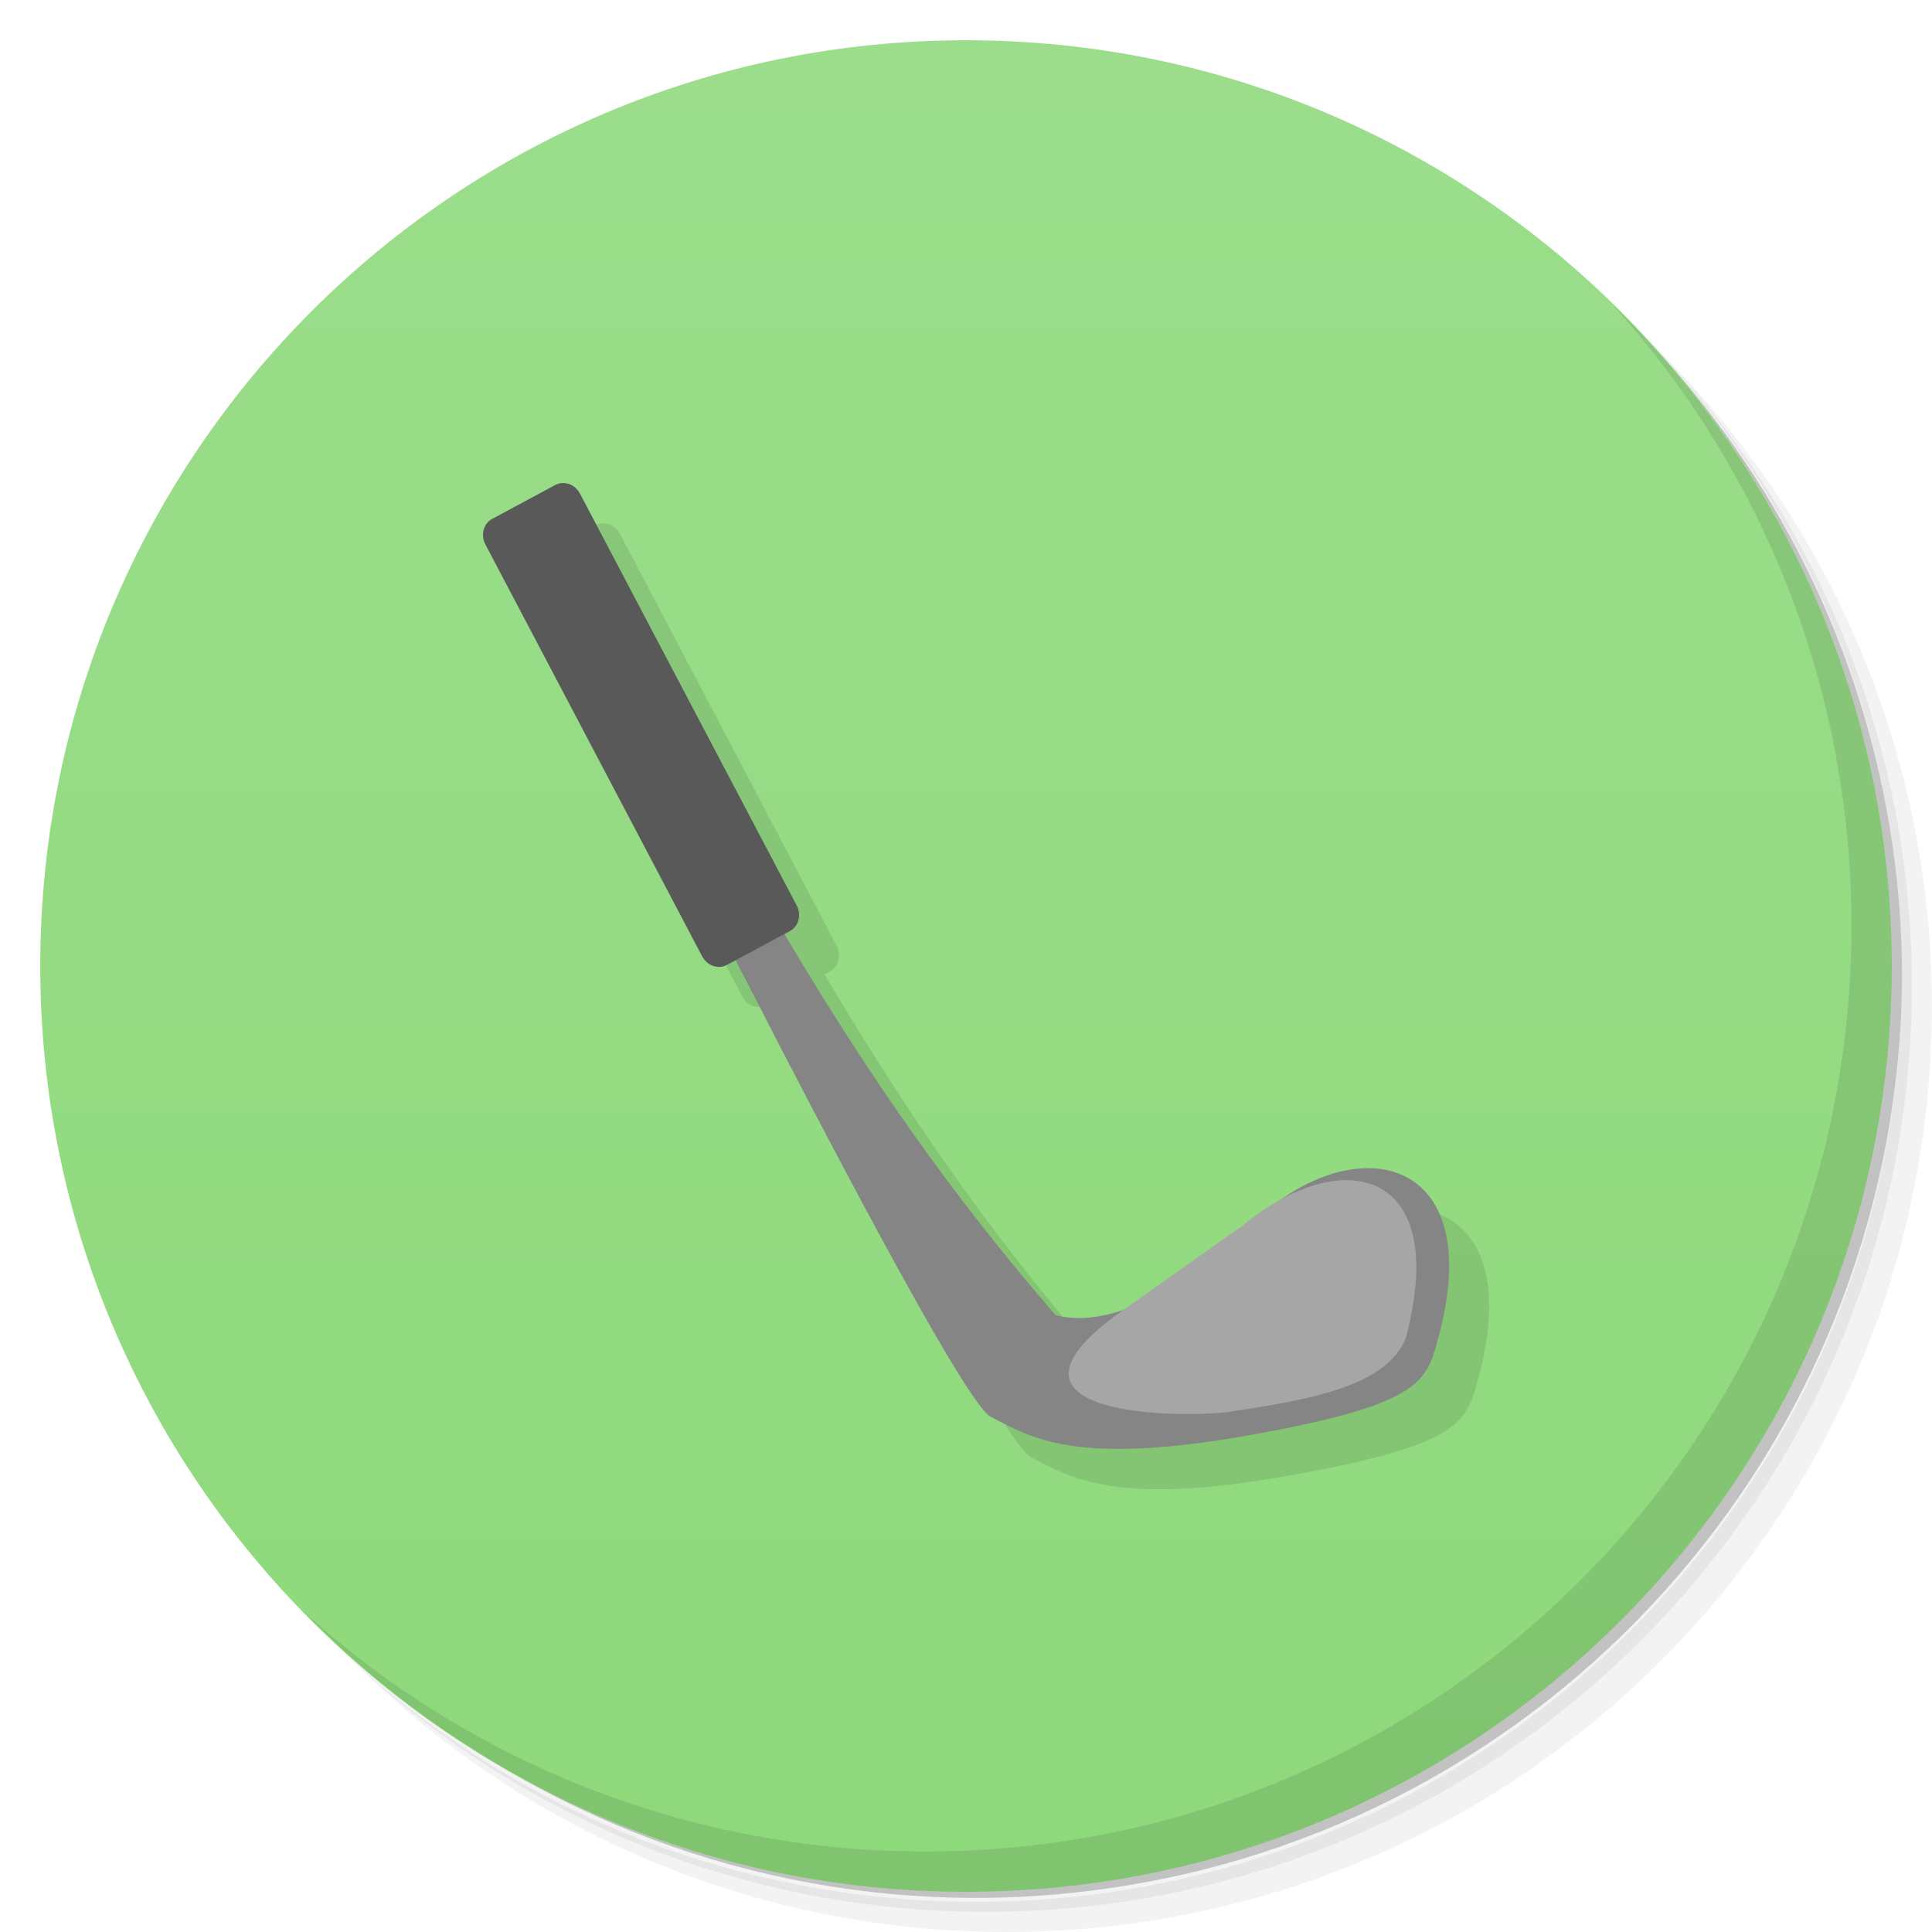
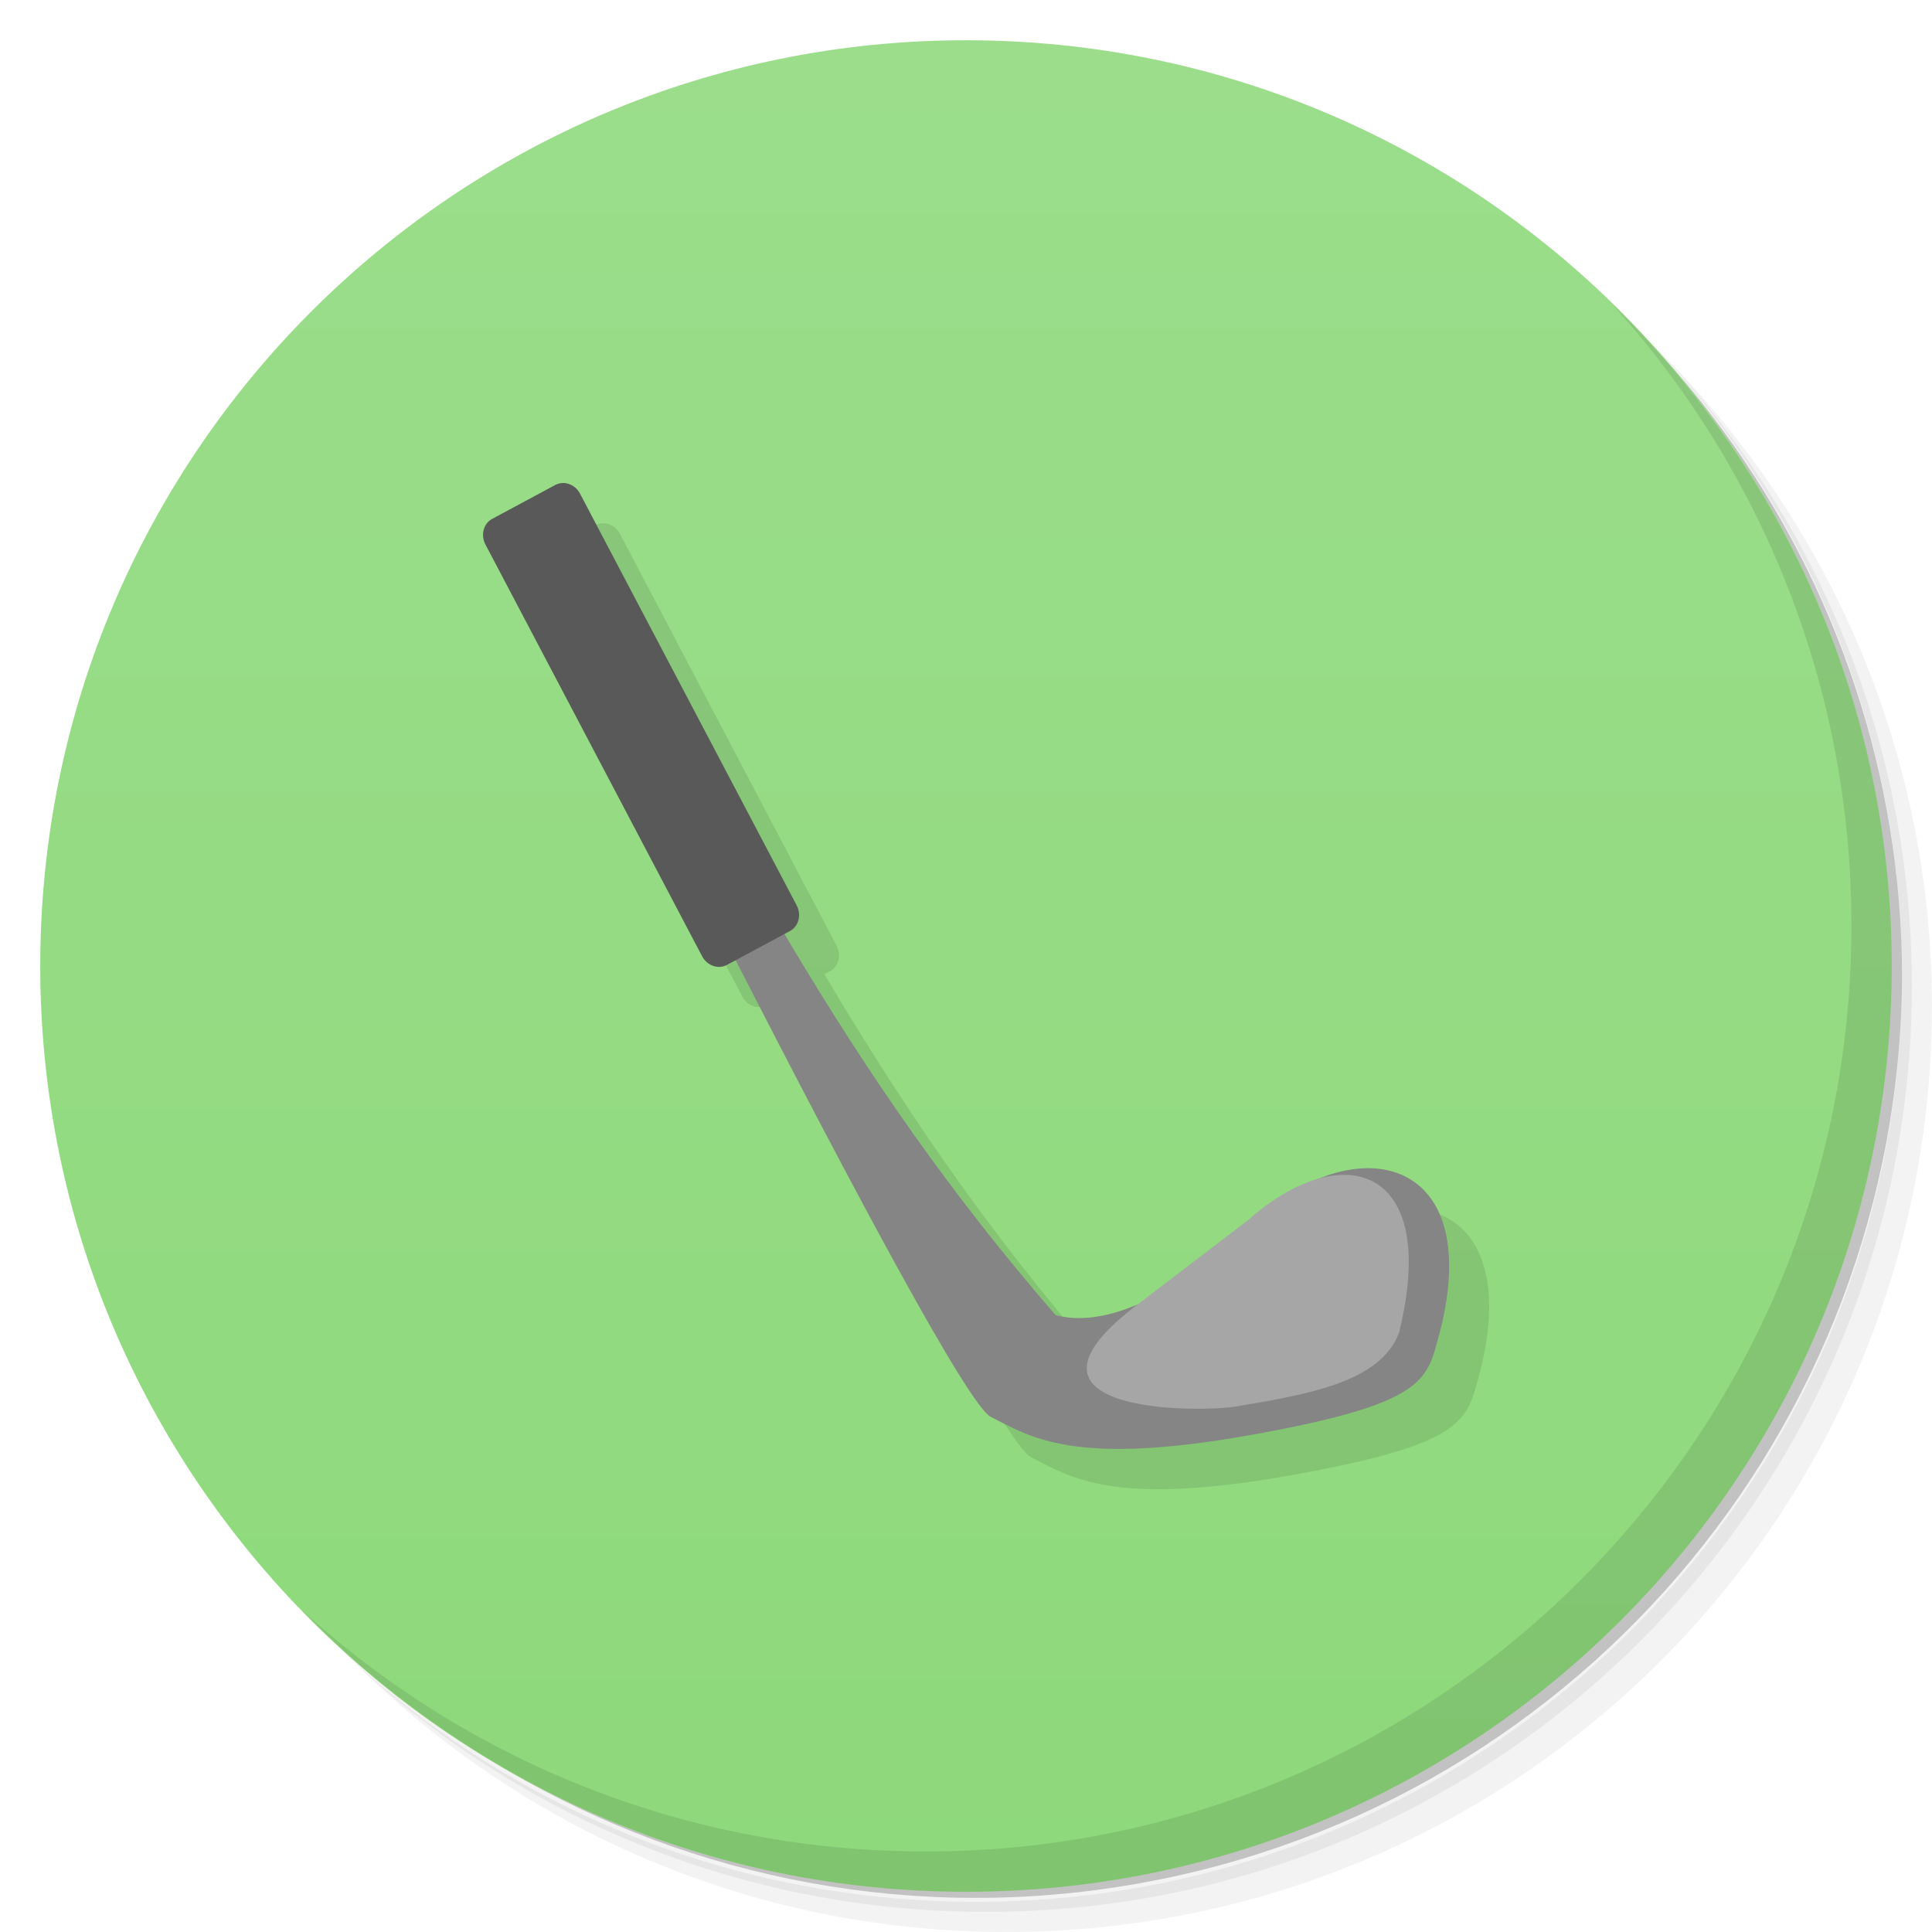
- <svg xmlns="http://www.w3.org/2000/svg" viewBox="0 0 48 48">
+ <svg xmlns="http://www.w3.org/2000/svg" version="1.1" viewBox="0 0 48 48">
  <defs>
-     <linearGradient id="linearGradient4283" y1="47" x2="0" y2="1" gradientUnits="userSpaceOnUse">
-       <stop style="stop-color:#8ed97b;stop-opacity:1" />
-       <stop offset="1" style="stop-color:#9bdd8b;stop-opacity:1" />
+     <linearGradient id="bg" x2="0" y1="47" y2="1" gradientUnits="userSpaceOnUse">
+       <stop style="stop-color:#8ed97b" offset="0" />
+       <stop style="stop-color:#9bdd8b" offset="1" />
    </linearGradient>
  </defs>
-   <g>
-     <path d="m 36.31 5 c 5.859 4.062 9.688 10.831 9.688 18.5 c 0 12.426 -10.07 22.5 -22.5 22.5 c -7.669 0 -14.438 -3.828 -18.5 -9.688 c 1.037 1.822 2.306 3.499 3.781 4.969 c 4.085 3.712 9.514 5.969 15.469 5.969 c 12.703 0 23 -10.298 23 -23 c 0 -5.954 -2.256 -11.384 -5.969 -15.469 c -1.469 -1.475 -3.147 -2.744 -4.969 -3.781 z m 4.969 3.781 c 3.854 4.113 6.219 9.637 6.219 15.719 c 0 12.703 -10.297 23 -23 23 c -6.081 0 -11.606 -2.364 -15.719 -6.219 c 4.16 4.144 9.883 6.719 16.219 6.719 c 12.703 0 23 -10.298 23 -23 c 0 -6.335 -2.575 -12.06 -6.719 -16.219 z" style="opacity:0.05" />
-     <path d="m 41.28 8.781 c 3.712 4.085 5.969 9.514 5.969 15.469 c 0 12.703 -10.297 23 -23 23 c -5.954 0 -11.384 -2.256 -15.469 -5.969 c 4.113 3.854 9.637 6.219 15.719 6.219 c 12.703 0 23 -10.298 23 -23 c 0 -6.081 -2.364 -11.606 -6.219 -15.719 z" style="opacity:0.1" />
-     <path d="m 31.25 2.375 c 8.615 3.154 14.75 11.417 14.75 21.13 c 0 12.426 -10.07 22.5 -22.5 22.5 c -9.708 0 -17.971 -6.135 -21.12 -14.75 a 23 23 0 0 0 44.875 -7 a 23 23 0 0 0 -16 -21.875 z" style="opacity:0.2" />
-   </g>
-   <g>
-     <path d="m 24 1 c 12.703 0 23 10.297 23 23 c 0 12.703 -10.297 23 -23 23 -12.703 0 -23 -10.297 -23 -23 0 -12.703 10.297 -23 23 -23 z" style="fill:url(#linearGradient4283);fill-opacity:1" />
-   </g>
-   <g>
-     <g>
-    
-   </g>
-   </g>
-   <g>
-     <path d="m 40.03 7.531 c 3.712 4.084 5.969 9.514 5.969 15.469 0 12.703 -10.297 23 -23 23 c -5.954 0 -11.384 -2.256 -15.469 -5.969 4.178 4.291 10.01 6.969 16.469 6.969 c 12.703 0 23 -10.298 23 -23 0 -6.462 -2.677 -12.291 -6.969 -16.469 z" style="opacity:0.1" />
-   </g>
-   <g transform="matrix(0.9611482,0,0,0.9712224,0.5166486,1.573046)">
-     <path d="m 15.03 11.766 c -0.061 0.004 -0.122 0.02 -0.178 0.05 l -1.63 0.867 c -0.226 0.12 -0.304 0.414 -0.174 0.657 l 5.601 10.532 c 0.129 0.243 0.416 0.341 0.641 0.221 l 0.225 -0.121 c 2.917 5.633 6 11.388 6.593 11.683 1.032 0.517 2.131 1.273 6.689 0.47 4.682 -0.825 4.577 -1.436 4.92 -2.643 1.066 -4.139 -1.651 -5.07 -4.083 -3.401 -1.369 0.873 -2.692 1.855 -4.08 2.827 -0.615 0.211 -1.223 0.29 -1.773 0.145 -2.814 -3.209 -4.96 -6.334 -7.01 -9.751 l 0.144 -0.076 c 0.226 -0.12 0.302 -0.412 0.173 -0.655 l -5.599 -10.532 c -0.097 -0.182 -0.282 -0.284 -0.463 -0.273 z" style="fill:#000;fill-opacity:0.098;stroke:none;fill-rule:evenodd" />
-     <path d="m 12.943 12.06 c 0 0 10.964 21.983 12.13 22.565 1.032 0.517 2.131 1.271 6.689 0.468 4.682 -0.825 4.578 -1.436 4.921 -2.644 1.216 -4.723 -2.492 -5.271 -5.084 -2.542 -1.344 1.225 -3.321 2.52 -4.851 2.115 c -5.48 -6.248 -8.43 -12.164 -13.03 -20.578" style="fill:#858585;fill-opacity:1;stroke:none;fill-rule:evenodd" />
-     <path d="m 31.602 29.718 -3.218 2.253 c -3.749 2.68 1.707 2.688 2.865 2.524 1.985 -0.305 4.049 -0.619 4.555 -1.897 1.152 -4.304 -1.617 -4.977 -4.202 -2.881 z" style="fill:#a6a6a6;fill-opacity:1;stroke:none;fill-rule:evenodd" />
-     <rect transform="matrix(0.4694716,0.8829476,-0.8829476,0.4694716,0,0)" ry="0.462" rx="0.497" y="-7.595" x="16.01" height="2.769" width="12.923" style="fill:#595959;fill-opacity:1" />
-   </g>
+   <path d="m36.31 5c5.859 4.062 9.688 10.831 9.688 18.5 0 12.426-10.07 22.5-22.5 22.5-7.669 0-14.438-3.828-18.5-9.688 1.037 1.822 2.306 3.499 3.781 4.969 4.085 3.712 9.514 5.969 15.469 5.969 12.703 0 23-10.298 23-23 0-5.954-2.256-11.384-5.969-15.469-1.469-1.475-3.147-2.744-4.969-3.781zm4.969 3.781c3.854 4.113 6.219 9.637 6.219 15.719 0 12.703-10.297 23-23 23-6.081 0-11.606-2.364-15.719-6.219 4.16 4.144 9.883 6.719 16.219 6.719 12.703 0 23-10.298 23-23 0-6.335-2.575-12.06-6.719-16.219z" style="opacity:.05" />
+   <path d="m41.28 8.781c3.712 4.085 5.969 9.514 5.969 15.469 0 12.703-10.297 23-23 23-5.954 0-11.384-2.256-15.469-5.969 4.113 3.854 9.637 6.219 15.719 6.219 12.703 0 23-10.298 23-23 0-6.081-2.364-11.606-6.219-15.719z" style="opacity:.1" />
+   <path d="m31.25 2.375c8.615 3.154 14.75 11.417 14.75 21.13 0 12.426-10.07 22.5-22.5 22.5-9.708 0-17.971-6.135-21.12-14.75a23 23 0 0 0 44.875-7 23 23 0 0 0-16-21.875z" style="opacity:.2" />
+   <path d="m24 1c12.703 0 23 10.297 23 23s-10.297 23-23 23-23-10.297-23-23 10.297-23 23-23z" style="fill:url(#bg)" />
+   <path d="m40.03 7.531c3.712 4.084 5.969 9.514 5.969 15.469 0 12.703-10.297 23-23 23-5.954 0-11.384-2.256-15.469-5.969 4.178 4.291 10.01 6.969 16.469 6.969 12.703 0 23-10.298 23-23 0-6.462-2.677-12.291-6.969-16.469z" style="opacity:.1" />
+   <path d="m14.963 13c-0.059 0.004-0.117 0.019-0.171 0.049l-1.567 0.842c-0.217 0.117-0.292 0.402-0.167 0.638l5.383 10.229c0.124 0.236 0.4 0.331 0.616 0.215l0.216-0.118c2.804 5.471 5.767 11.06 6.337 11.347 0.992 0.502 2.048 1.236 6.429 0.456 4.5-0.801 4.399-1.395 4.729-2.567 1.025-4.02-1.587-4.924-3.924-3.303-1.316 0.848-2.587 1.802-3.921 2.746-0.591 0.205-1.175 0.282-1.704 0.141-2.705-3.117-4.767-6.152-6.738-9.47l0.138-0.074c0.217-0.117 0.29-0.4 0.166-0.636l-5.381-10.229c-0.093-0.177-0.271-0.276-0.445-0.265z" style="fill-opacity:.098" />
+   <path d="m12.957 13.286s10.538 21.35 11.659 21.916c0.992 0.502 2.048 1.234 6.429 0.455 4.5-0.801 4.4-1.395 4.73-2.568 1.169-4.587-2.395-5.119-4.886-2.469-1.292 1.19-3.192 2.447-4.662 2.054-5.267-6.068-8.102-11.814-12.524-19.986" style="fill:#858585" />
+   <path d="m31.02 30.304-2.865 2.188c-3.338 2.603 1.52 2.611 2.551 2.452 1.767-0.296 3.605-0.601 4.055-1.843 1.026-4.181-1.44-4.834-3.741-2.798z" style="fill-rule:evenodd;fill:#a6a6a6" />
+   <rect transform="matrix(.46566 .88496 -.8809 .47329 0 0)" x="17.144" y="-7.042" width="12.523" height="2.668" rx=".482" ry=".445" style="fill:#595959" />
</svg>
